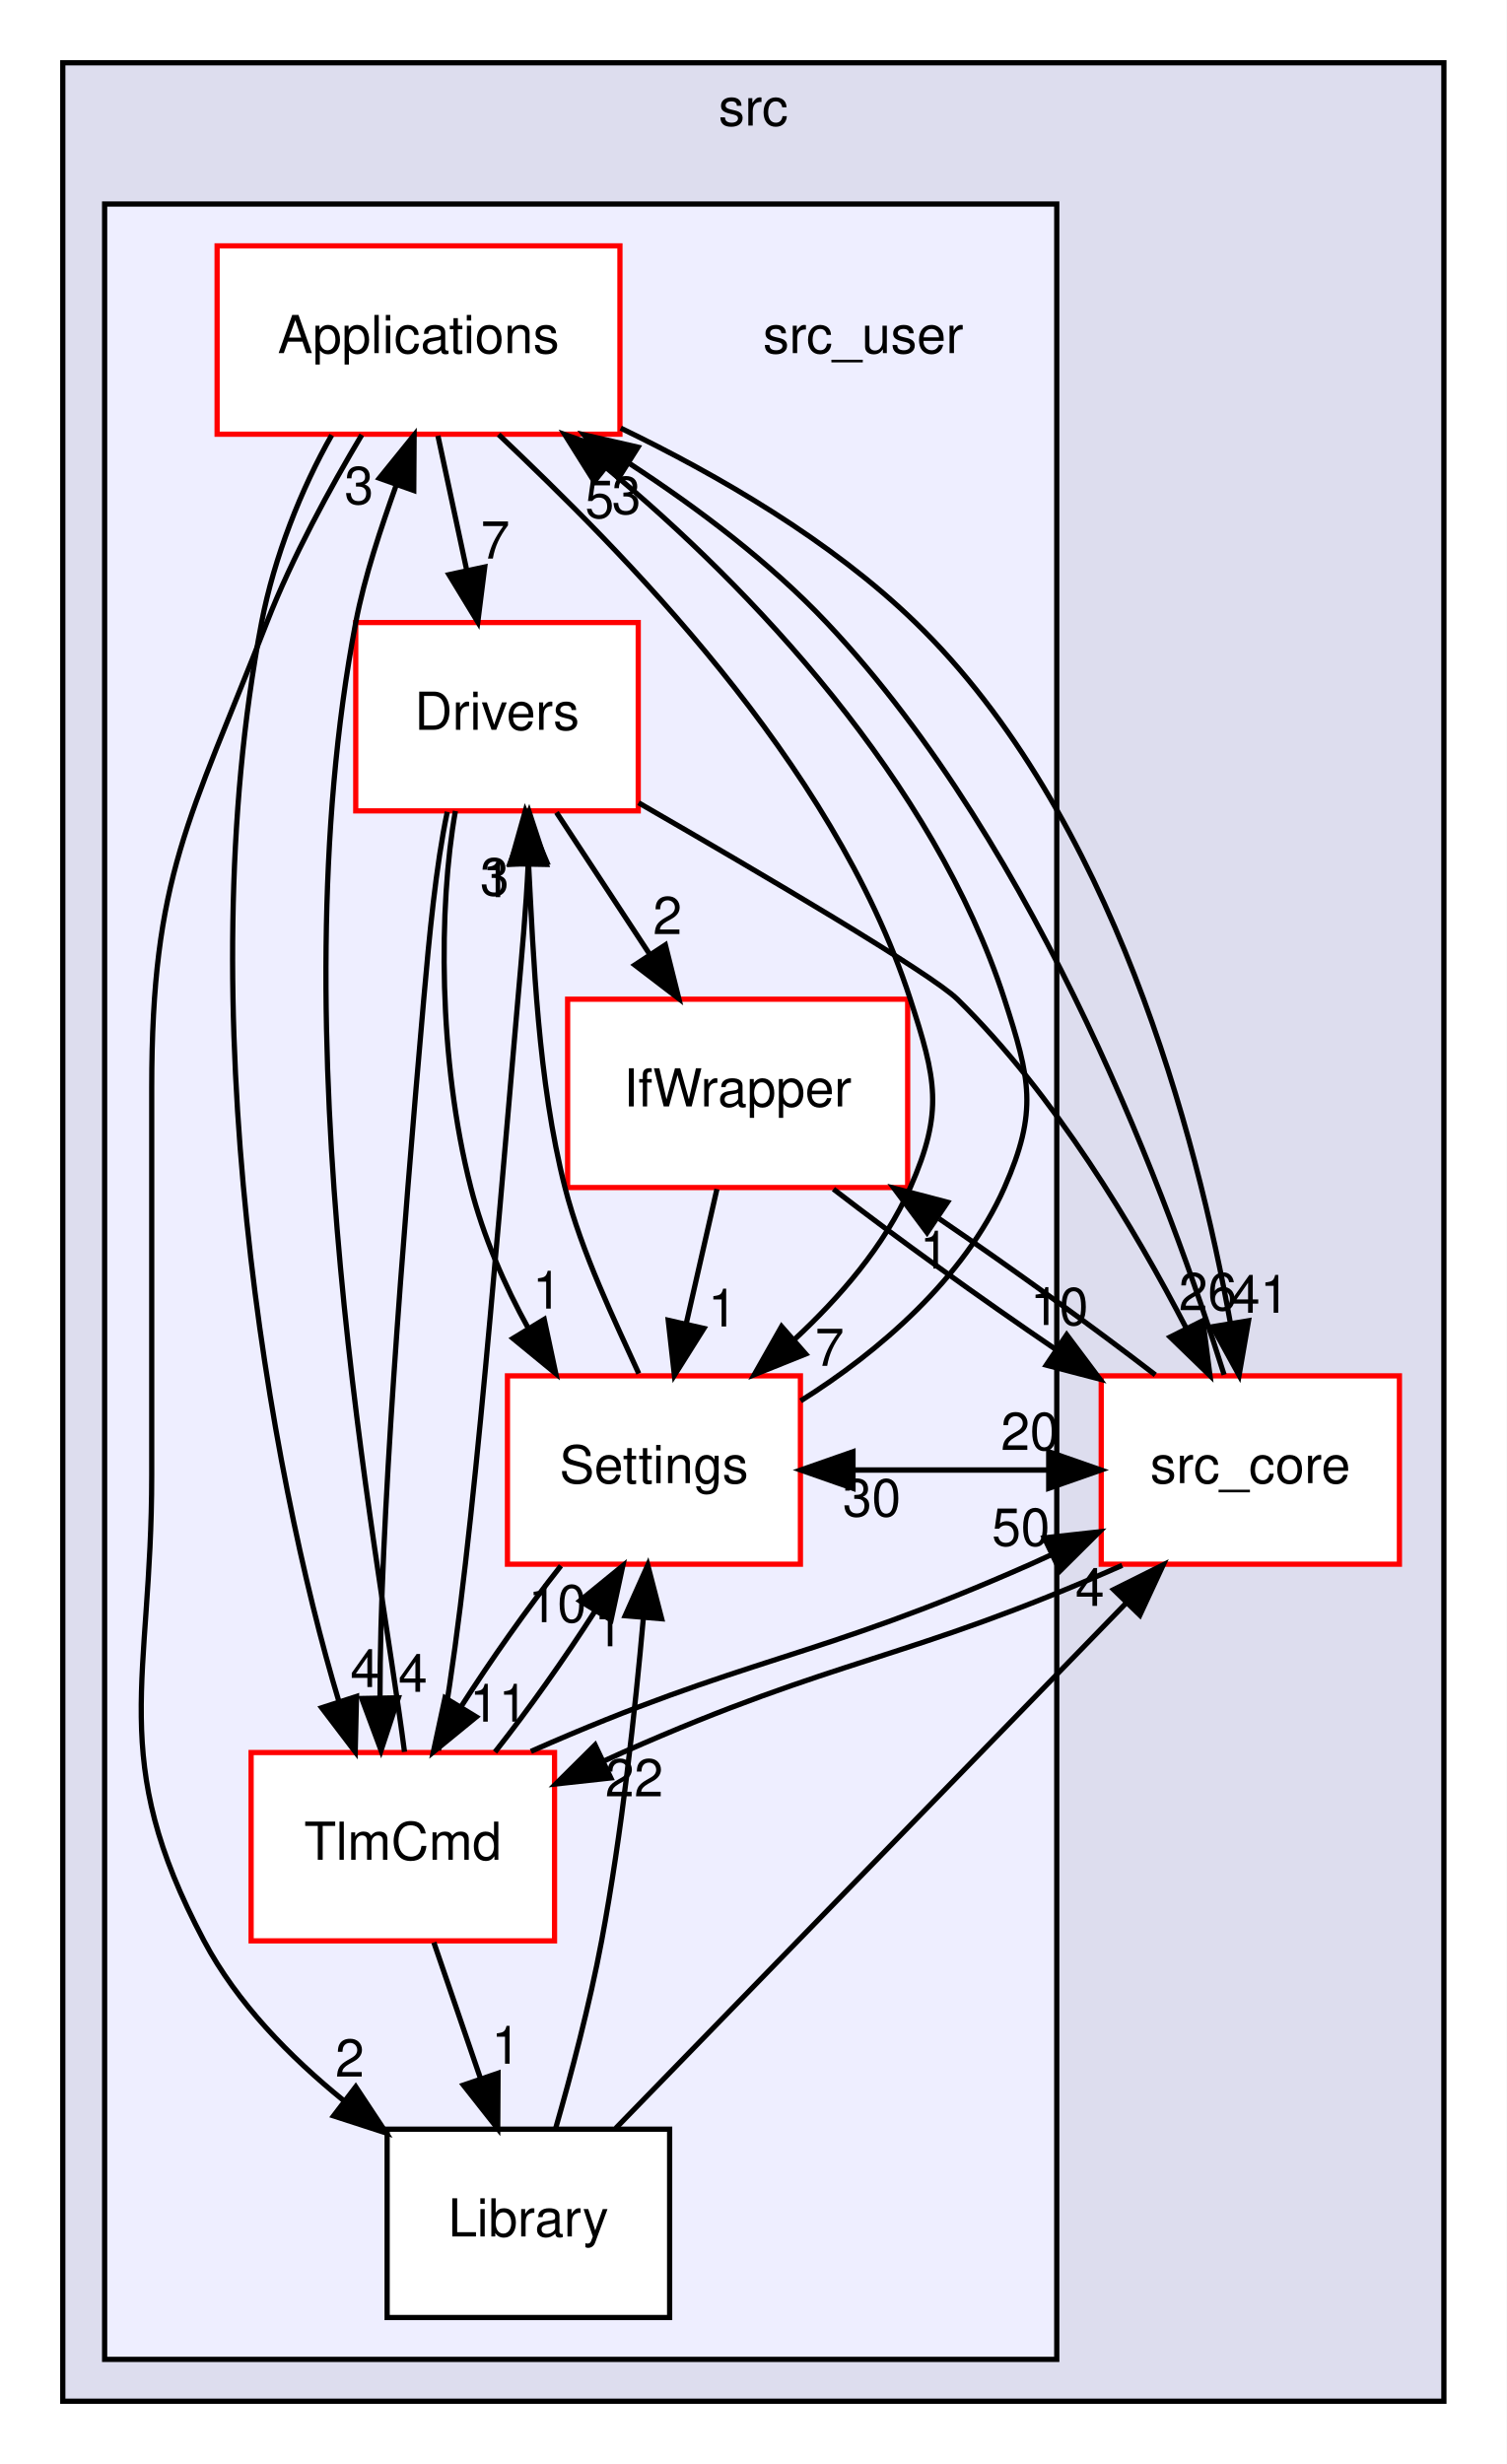
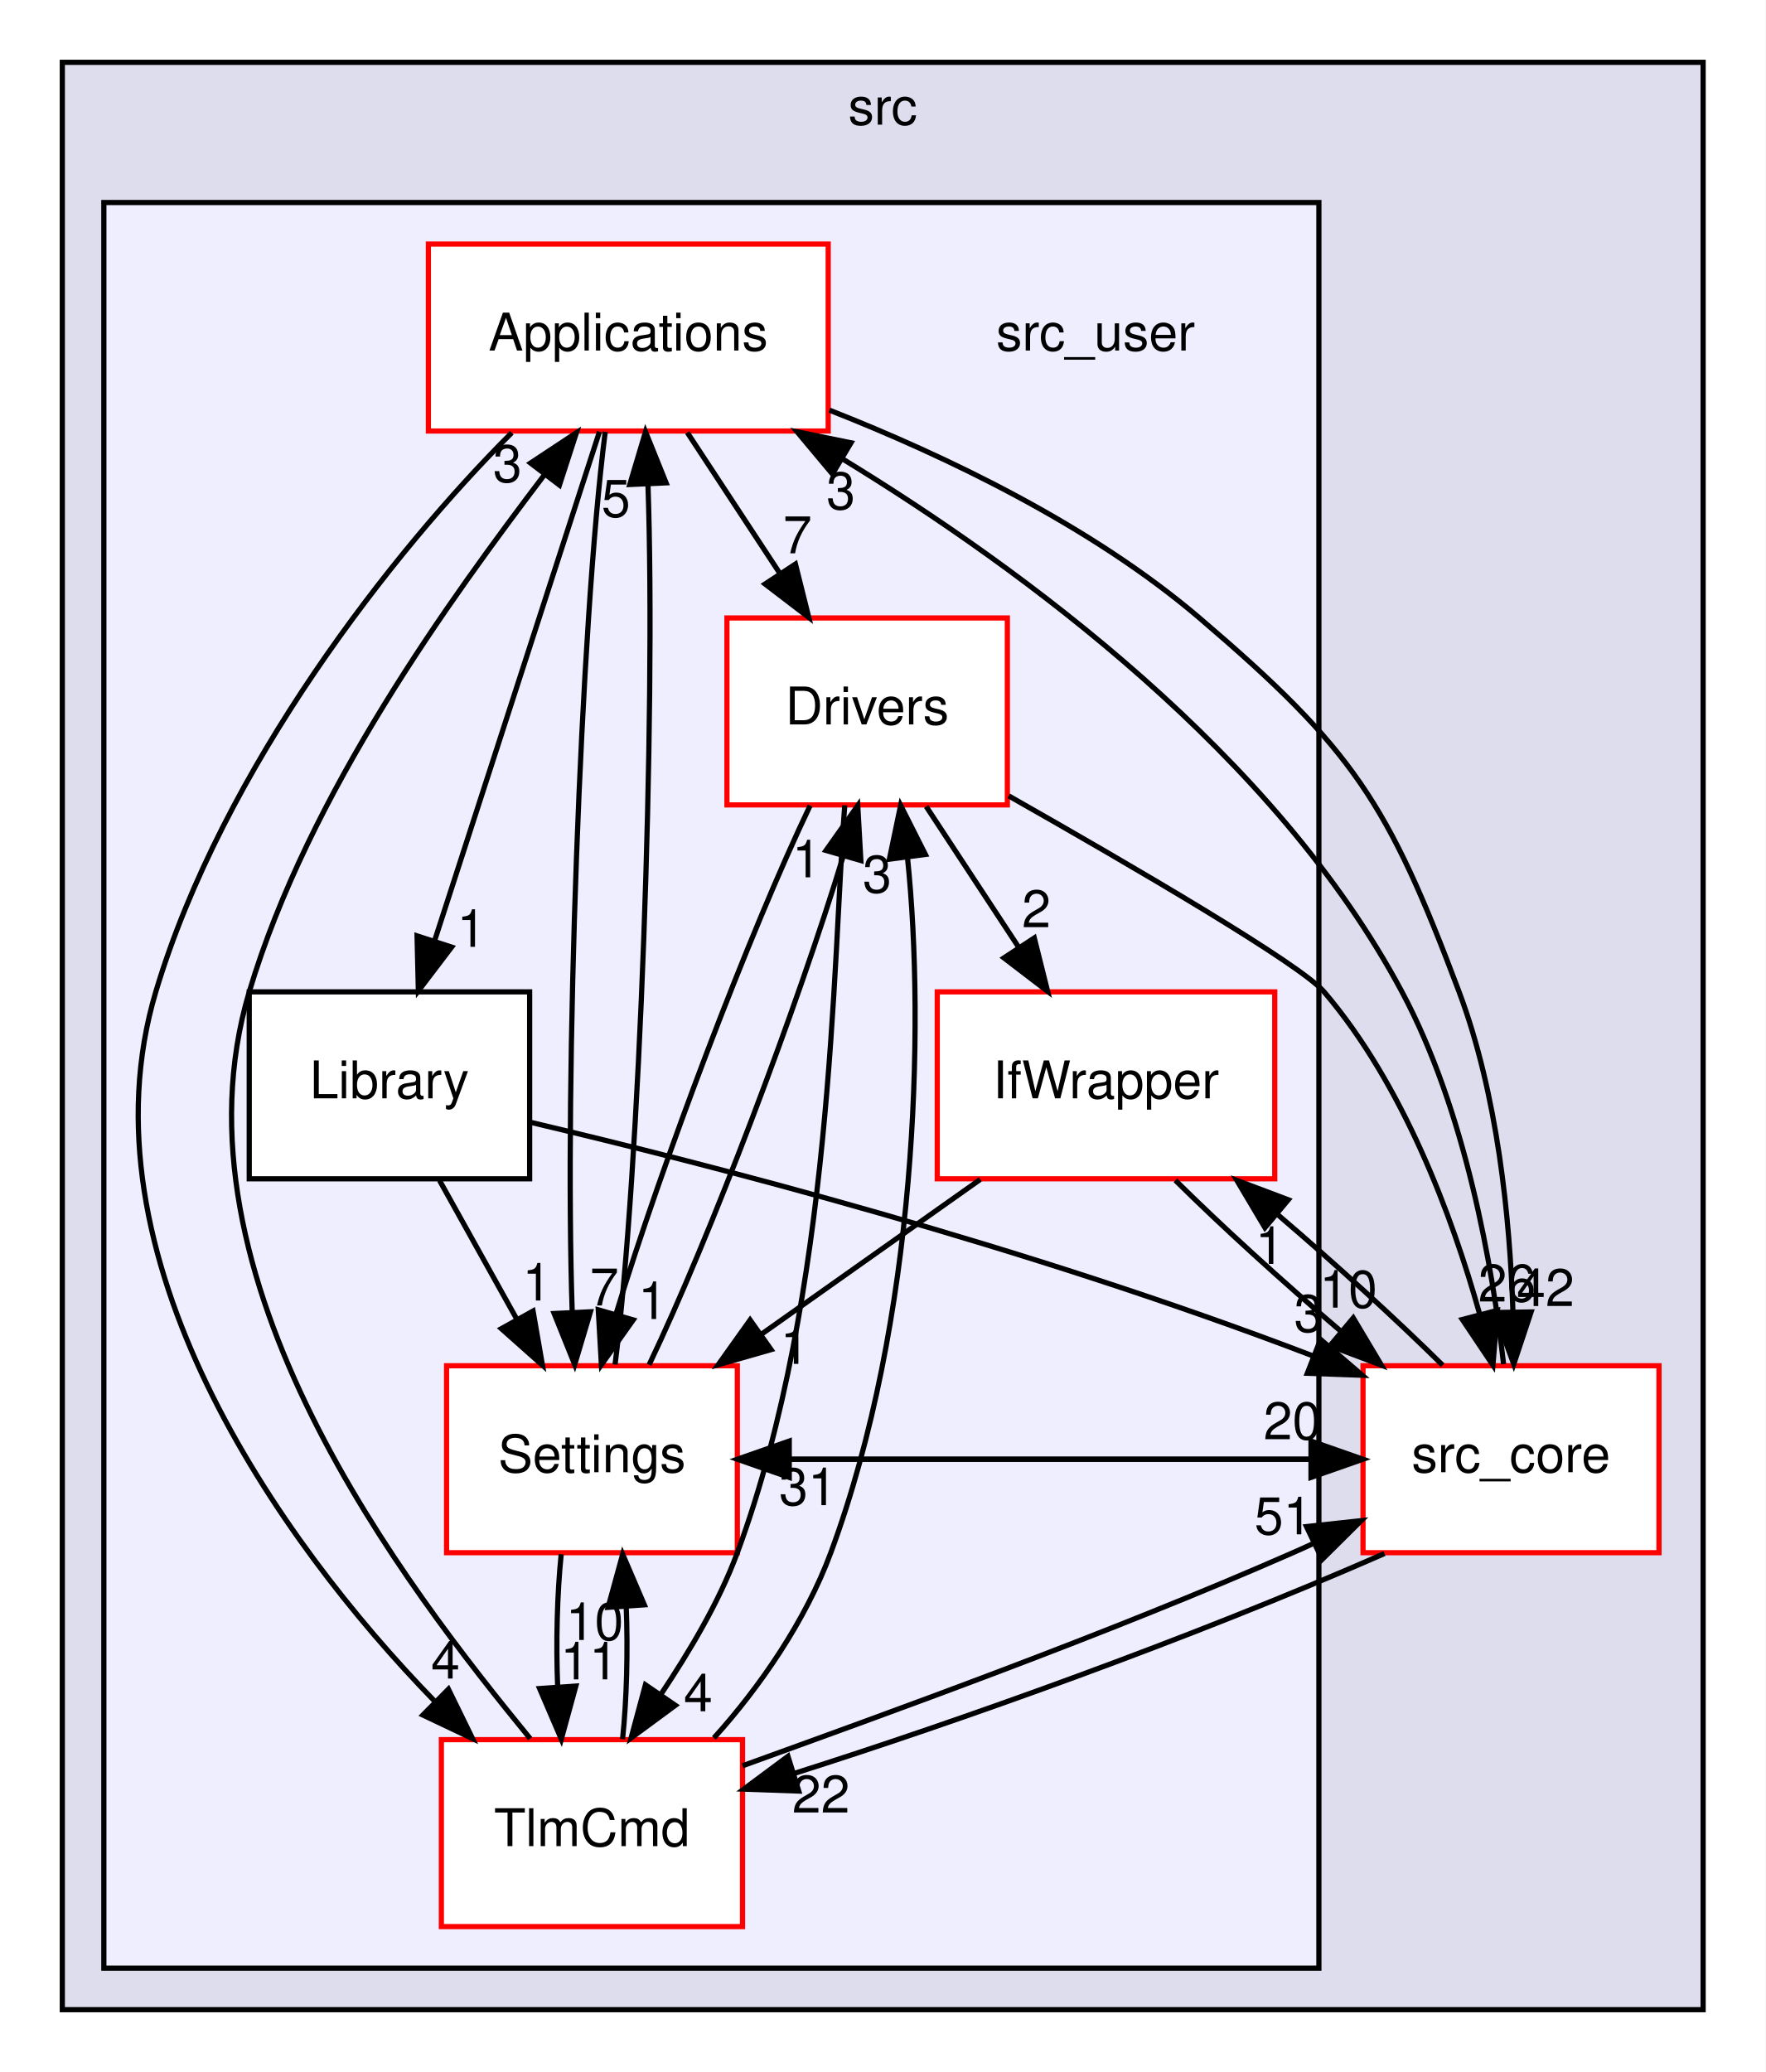
- <svg xmlns="http://www.w3.org/2000/svg" xmlns:xlink="http://www.w3.org/1999/xlink" width="288pt" height="471pt" viewBox="0.00 0.00 288.00 471.00">
-   <g id="graph0" class="graph" transform="scale(1 1) rotate(0) translate(4 467)">
-     <polygon fill="white" stroke="transparent" points="-4,4 -4,-467 284,-467 284,4 -4,4" />
+ <svg xmlns="http://www.w3.org/2000/svg" xmlns:xlink="http://www.w3.org/1999/xlink" width="340pt" height="399pt" viewBox="0.00 0.00 340.00 399.00">
+   <g id="graph0" class="graph" transform="scale(1 1) rotate(0) translate(4 395)">
+     <polygon fill="white" stroke="transparent" points="-4,4 -4,-395 336,-395 336,4 -4,4" />
    <g id="clust1" class="cluster">
      <g id="a_clust1">
        <a xlink:href="dir_68267d1309a1af8e8297ef4c3efbcdba.html" target="_top" xlink:title="src">
-           <polygon fill="#ddddee" stroke="black" points="8,-8 8,-455 272,-455 272,-8 8,-8" />
-           <text text-anchor="middle" x="140" y="-443" font-family="Helvetica,sans-Serif" font-size="10.00">src</text>
+           <polygon fill="#ddddee" stroke="black" points="8,-8 8,-383 324,-383 324,-8 8,-8" />
+           <text text-anchor="middle" x="166" y="-371" font-family="Helvetica,sans-Serif" font-size="10.00">src</text>
        </a>
      </g>
    </g>
    <g id="clust2" class="cluster">
      <g id="a_clust2">
        <a xlink:href="dir_eee969b9b1fd07f6dd15d1b94d8d842d.html" target="_top">
-           <polygon fill="#eeeeff" stroke="black" points="16,-16 16,-428 198,-428 198,-16 16,-16" />
+           <polygon fill="#eeeeff" stroke="black" points="16,-16 16,-356 250,-356 250,-16 16,-16" />
        </a>
      </g>
    </g>
    <g id="node1" class="node">
      <g id="a_node1">
        <a xlink:href="dir_be63cfd930404a85b97e9333ec04cd9e.html" target="_top" xlink:title="src_core">
-           <polygon fill="white" stroke="red" points="263.5,-204 206.5,-204 206.5,-168 263.5,-168 263.5,-204" />
-           <text text-anchor="middle" x="235" y="-183.5" font-family="Helvetica,sans-Serif" font-size="10.00">src_core</text>
+           <polygon fill="white" stroke="red" points="315.5,-132 258.5,-132 258.5,-96 315.5,-96 315.5,-132" />
+           <text text-anchor="middle" x="287" y="-111.5" font-family="Helvetica,sans-Serif" font-size="10.00">src_core</text>
        </a>
      </g>
    </g>
    <g id="node3" class="node">
      <g id="a_node3">
        <a xlink:href="dir_4ee6211a2ef4316cc067157a00fb7dc2.html" target="_top" xlink:title="Applications">
-           <polygon fill="white" stroke="red" points="114.5,-420 37.5,-420 37.5,-384 114.5,-384 114.5,-420" />
-           <text text-anchor="middle" x="76" y="-399.5" font-family="Helvetica,sans-Serif" font-size="10.00">Applications</text>
-         </a>
-       </g>
-     </g>
-     <g id="edge6" class="edge">
-       <path fill="none" stroke="black" d="M229.99,-204.21C220.04,-235.94 195.11,-304.41 154,-348 143.14,-359.52 129.36,-369.89 116.41,-378.35" />
-       <polygon fill="black" stroke="black" points="114.21,-375.59 107.62,-383.89 117.95,-381.52 114.21,-375.59" />
-       <g id="a_edge6-headlabel">
+           <polygon fill="white" stroke="red" points="155.5,-348 78.5,-348 78.5,-312 155.5,-312 155.5,-348" />
+           <text text-anchor="middle" x="117" y="-327.5" font-family="Helvetica,sans-Serif" font-size="10.00">Applications</text>
+         </a>
+       </g>
+     </g>
+     <g id="edge5" class="edge">
+       <path fill="none" stroke="black" d="M285.57,-132.32C283.44,-150.97 278.27,-181.03 266,-204 241.66,-249.58 193.17,-285.33 158.11,-306.72" />
+       <polygon fill="black" stroke="black" points="156.31,-303.72 149.51,-311.85 159.89,-309.73 156.31,-303.72" />
+       <g id="a_edge5-headlabel">
        <a xlink:href="dir_000001_000023.html" target="_top" xlink:title="3">
-           <text text-anchor="middle" x="115.74" y="-368.77" font-family="Helvetica,sans-Serif" font-size="10.00">3</text>
+           <text text-anchor="middle" x="157.94" y="-296.94" font-family="Helvetica,sans-Serif" font-size="10.00">3</text>
        </a>
      </g>
    </g>
    <g id="node5" class="node">
      <g id="a_node5">
        <a xlink:href="dir_82a6d08b74acde068a893bd36b924818.html" target="_top" xlink:title="IfWrapper">
-           <polygon fill="white" stroke="red" points="169.5,-276 104.5,-276 104.5,-240 169.5,-240 169.5,-276" />
-           <text text-anchor="middle" x="137" y="-255.5" font-family="Helvetica,sans-Serif" font-size="10.00">IfWrapper</text>
-         </a>
-       </g>
-     </g>
-     <g id="edge9" class="edge">
-       <path fill="none" stroke="black" d="M216.84,-204.19C205.18,-213.18 189.76,-224.32 175.53,-234.04" />
-       <polygon fill="black" stroke="black" points="173.21,-231.38 166.87,-239.88 177.12,-237.19 173.21,-231.38" />
-       <g id="a_edge9-headlabel">
+           <polygon fill="white" stroke="red" points="241.5,-204 176.5,-204 176.5,-168 241.5,-168 241.5,-204" />
+           <text text-anchor="middle" x="209" y="-183.5" font-family="Helvetica,sans-Serif" font-size="10.00">IfWrapper</text>
+         </a>
+       </g>
+     </g>
+     <g id="edge8" class="edge">
+       <path fill="none" stroke="black" d="M273.84,-132.1C265.05,-140.8 253.29,-151.52 242.15,-161.03" />
+       <polygon fill="black" stroke="black" points="239.61,-158.59 234.2,-167.7 244.11,-163.96 239.61,-158.59" />
+       <g id="a_edge8-headlabel">
        <a xlink:href="dir_000001_000030.html" target="_top" xlink:title="1">
-           <text text-anchor="middle" x="174.6" y="-224.52" font-family="Helvetica,sans-Serif" font-size="10.00">1</text>
+           <text text-anchor="middle" x="240.54" y="-151.61" font-family="Helvetica,sans-Serif" font-size="10.00">1</text>
        </a>
      </g>
    </g>
    <g id="node7" class="node">
      <g id="a_node7">
        <a xlink:href="dir_a6c80cab417eca370553d013a38aa3d8.html" target="_top" xlink:title="Settings">
-           <polygon fill="white" stroke="red" points="149,-204 93,-204 93,-168 149,-168 149,-204" />
-           <text text-anchor="middle" x="121" y="-183.5" font-family="Helvetica,sans-Serif" font-size="10.00">Settings</text>
-         </a>
-       </g>
-     </g>
-     <g id="edge8" class="edge">
-       <path fill="none" stroke="black" d="M206.46,-186C190.77,-186 175.07,-186 159.37,-186" />
-       <polygon fill="black" stroke="black" points="159.05,-182.5 149.05,-186 159.05,-189.5 159.05,-182.5" />
-       <g id="a_edge8-headlabel">
-         <a xlink:href="dir_000001_000033.html" target="_top" xlink:title="30">
-           <text text-anchor="middle" x="162.65" y="-177.16" font-family="Helvetica,sans-Serif" font-size="10.00">30</text>
+           <polygon fill="white" stroke="red" points="138,-132 82,-132 82,-96 138,-96 138,-132" />
+           <text text-anchor="middle" x="110" y="-111.5" font-family="Helvetica,sans-Serif" font-size="10.00">Settings</text>
+         </a>
+       </g>
+     </g>
+     <g id="edge7" class="edge">
+       <path fill="none" stroke="black" d="M258.48,-114C221.77,-114 185.06,-114 148.36,-114" />
+       <polygon fill="black" stroke="black" points="148,-110.5 138,-114 148,-117.5 148,-110.5" />
+       <g id="a_edge7-headlabel">
+         <a xlink:href="dir_000001_000033.html" target="_top" xlink:title="31">
+           <text text-anchor="middle" x="151.6" y="-105.16" font-family="Helvetica,sans-Serif" font-size="10.00">31</text>
        </a>
      </g>
    </g>
    <g id="node8" class="node">
      <g id="a_node8">
        <a xlink:href="dir_8db6de9170c801ae5a17095202f7349c.html" target="_top" xlink:title="TlmCmd">
-           <polygon fill="white" stroke="red" points="102,-132 44,-132 44,-96 102,-96 102,-132" />
-           <text text-anchor="middle" x="73" y="-111.5" font-family="Helvetica,sans-Serif" font-size="10.00">TlmCmd</text>
-         </a>
-       </g>
-     </g>
-     <g id="edge7" class="edge">
-       <path fill="none" stroke="black" d="M210.51,-167.78C169.24,-149.54 156.5,-150.39 115,-132 113.84,-131.49 112.66,-130.95 111.48,-130.4" />
-       <polygon fill="black" stroke="black" points="112.76,-127.14 102.23,-125.99 109.75,-133.45 112.76,-127.14" />
-       <g id="a_edge7-headlabel">
+           <polygon fill="white" stroke="red" points="139,-60 81,-60 81,-24 139,-24 139,-60" />
+           <text text-anchor="middle" x="110" y="-39.5" font-family="Helvetica,sans-Serif" font-size="10.00">TlmCmd</text>
+         </a>
+       </g>
+     </g>
+     <g id="edge6" class="edge">
+       <path fill="none" stroke="black" d="M262.63,-95.84C224.92,-79.29 180.31,-63.44 148.94,-53.49" />
+       <polygon fill="black" stroke="black" points="149.83,-50.1 139.24,-50.47 147.75,-56.79 149.83,-50.1" />
+       <g id="a_edge6-headlabel">
        <a xlink:href="dir_000001_000044.html" target="_top" xlink:title="22">
-           <text text-anchor="middle" x="117.23" y="-123.62" font-family="Helvetica,sans-Serif" font-size="10.00">22</text>
+           <text text-anchor="middle" x="154.11" y="-45.96" font-family="Helvetica,sans-Serif" font-size="10.00">22</text>
        </a>
      </g>
    </g>
    <g id="node2" class="node">
-       <text text-anchor="middle" x="161" y="-399.5" font-family="Helvetica,sans-Serif" font-size="10.00">src_user</text>
-     </g>
-     <g id="edge11" class="edge">
-       <path fill="none" stroke="black" d="M114.65,-385.16C133.21,-376.21 154.88,-363.66 171,-348 208.75,-311.35 224.79,-249.63 231.17,-214.2" />
-       <polygon fill="black" stroke="black" points="234.66,-214.54 232.85,-204.11 227.75,-213.39 234.66,-214.54" />
-       <g id="a_edge11-headlabel">
-         <a xlink:href="dir_000023_000001.html" target="_top" xlink:title="41">
-           <text text-anchor="middle" x="236.87" y="-216.06" font-family="Helvetica,sans-Serif" font-size="10.00">41</text>
+       <text text-anchor="middle" x="207" y="-327.5" font-family="Helvetica,sans-Serif" font-size="10.00">src_user</text>
+     </g>
+     <g id="edge10" class="edge">
+       <path fill="none" stroke="black" d="M155.74,-316.02C178.21,-307.17 206.12,-293.82 227,-276 256.64,-250.71 263.3,-240.47 277,-204 284.42,-184.26 286.78,-160.46 287.37,-142.44" />
+       <polygon fill="black" stroke="black" points="290.87,-142.36 287.53,-132.31 283.87,-142.25 290.87,-142.36" />
+       <g id="a_edge10-headlabel">
+         <a xlink:href="dir_000023_000001.html" target="_top" xlink:title="42">
+           <text text-anchor="middle" x="293.65" y="-143.5" font-family="Helvetica,sans-Serif" font-size="10.00">42</text>
        </a>
      </g>
    </g>
    <g id="node4" class="node">
      <g id="a_node4">
        <a xlink:href="dir_857ab89b484a44f88fda86cc6c60dfeb.html" target="_top" xlink:title="Drivers">
-           <polygon fill="white" stroke="red" points="118,-348 64,-348 64,-312 118,-312 118,-348" />
-           <text text-anchor="middle" x="91" y="-327.5" font-family="Helvetica,sans-Serif" font-size="10.00">Drivers</text>
-         </a>
-       </g>
-     </g>
-     <g id="edge12" class="edge">
-       <path fill="none" stroke="black" d="M79.71,-383.7C81.36,-375.98 83.35,-366.71 85.19,-358.11" />
-       <polygon fill="black" stroke="black" points="88.66,-358.62 87.33,-348.1 81.82,-357.15 88.66,-358.62" />
-       <g id="a_edge12-headlabel">
+           <polygon fill="white" stroke="red" points="190,-276 136,-276 136,-240 190,-240 190,-276" />
+           <text text-anchor="middle" x="163" y="-255.5" font-family="Helvetica,sans-Serif" font-size="10.00">Drivers</text>
+         </a>
+       </g>
+     </g>
+     <g id="edge11" class="edge">
+       <path fill="none" stroke="black" d="M128.37,-311.7C133.72,-303.56 140.2,-293.69 146.11,-284.7" />
+       <polygon fill="black" stroke="black" points="149.19,-286.38 151.76,-276.1 143.34,-282.54 149.19,-286.38" />
+       <g id="a_edge11-headlabel">
        <a xlink:href="dir_000023_000026.html" target="_top" xlink:title="7">
-           <text text-anchor="middle" x="90.68" y="-360.23" font-family="Helvetica,sans-Serif" font-size="10.00">7</text>
+           <text text-anchor="middle" x="149.59" y="-288.45" font-family="Helvetica,sans-Serif" font-size="10.00">7</text>
        </a>
      </g>
    </g>
    <g id="node6" class="node">
      <g id="a_node6">
        <a xlink:href="dir_c9ae416fc705fb809a1f033648649fff.html" target="_top" xlink:title="Library">
-           <polygon fill="white" stroke="black" points="124,-60 70,-60 70,-24 124,-24 124,-60" />
-           <text text-anchor="middle" x="97" y="-39.5" font-family="Helvetica,sans-Serif" font-size="10.00">Library</text>
+           <polygon fill="white" stroke="black" points="98,-204 44,-204 44,-168 98,-168 98,-204" />
+           <text text-anchor="middle" x="71" y="-183.5" font-family="Helvetica,sans-Serif" font-size="10.00">Library</text>
+         </a>
+       </g>
+     </g>
+     <g id="edge13" class="edge">
+       <path fill="none" stroke="black" d="M111.45,-311.87C103.58,-287.56 89.08,-242.82 79.75,-214.01" />
+       <polygon fill="black" stroke="black" points="82.98,-212.62 76.57,-204.19 76.32,-214.78 82.98,-212.62" />
+       <g id="a_edge13-headlabel">
+         <a xlink:href="dir_000023_000012.html" target="_top" xlink:title="1">
+           <text text-anchor="middle" x="86.79" y="-212.67" font-family="Helvetica,sans-Serif" font-size="10.00">1</text>
+         </a>
+       </g>
+     </g>
+     <g id="edge9" class="edge">
+       <path fill="none" stroke="black" d="M112.56,-311.85C107.81,-274.83 104.68,-187.18 106.2,-142.39" />
+       <polygon fill="black" stroke="black" points="109.71,-142.39 106.68,-132.23 102.72,-142.06 109.71,-142.39" />
+       <g id="a_edge9-headlabel">
+         <a xlink:href="dir_000023_000033.html" target="_top" xlink:title="7">
+           <text text-anchor="middle" x="112.38" y="-143.61" font-family="Helvetica,sans-Serif" font-size="10.00">7</text>
+         </a>
+       </g>
+     </g>
+     <g id="edge12" class="edge">
+       <path fill="none" stroke="black" d="M94.56,-311.67C71.78,-288.98 38.85,-247.02 26,-204 10.87,-153.34 49.65,-98.31 79.62,-67.5" />
+       <polygon fill="black" stroke="black" points="82.36,-69.72 87.01,-60.2 77.44,-64.74 82.36,-69.72" />
+       <g id="a_edge12-headlabel">
+         <a xlink:href="dir_000023_000044.html" target="_top" xlink:title="4">
+           <text text-anchor="middle" x="81.79" y="-71.77" font-family="Helvetica,sans-Serif" font-size="10.00">4</text>
+         </a>
+       </g>
+     </g>
+     <g id="edge24" class="edge">
+       <path fill="none" stroke="black" d="M190.26,-241.74C214.39,-228.05 246.46,-209.32 251,-204 266.25,-186.14 275.62,-160.97 280.96,-141.96" />
+       <polygon fill="black" stroke="black" points="284.39,-142.67 283.52,-132.11 277.62,-140.91 284.39,-142.67" />
+       <g id="a_edge24-headlabel">
+         <a xlink:href="dir_000026_000001.html" target="_top" xlink:title="26">
+           <text text-anchor="middle" x="286.23" y="-144.37" font-family="Helvetica,sans-Serif" font-size="10.00">26</text>
+         </a>
+       </g>
+     </g>
+     <g id="edge22" class="edge">
+       <path fill="none" stroke="black" d="M174.37,-239.7C179.72,-231.56 186.2,-221.69 192.11,-212.7" />
+       <polygon fill="black" stroke="black" points="195.19,-214.38 197.76,-204.1 189.34,-210.54 195.19,-214.38" />
+       <g id="a_edge22-headlabel">
+         <a xlink:href="dir_000026_000030.html" target="_top" xlink:title="2">
+           <text text-anchor="middle" x="195.59" y="-216.45" font-family="Helvetica,sans-Serif" font-size="10.00">2</text>
+         </a>
+       </g>
+     </g>
+     <g id="edge25" class="edge">
+       <path fill="none" stroke="black" d="M152.02,-239.87C140.38,-215.56 123.4,-170.82 114.65,-142.01" />
+       <polygon fill="black" stroke="black" points="117.95,-140.83 111.82,-132.19 111.22,-142.77 117.95,-140.83" />
+       <g id="a_edge25-headlabel">
+         <a xlink:href="dir_000026_000033.html" target="_top" xlink:title="1">
+           <text text-anchor="middle" x="121.67" y="-141" font-family="Helvetica,sans-Serif" font-size="10.00">1</text>
+         </a>
+       </g>
+     </g>
+     <g id="edge23" class="edge">
+       <path fill="none" stroke="black" d="M158.69,-239.92C156.36,-209.82 156.42,-145.79 138,-96 134.46,-86.42 128.75,-76.94 123.28,-68.72" />
+       <polygon fill="black" stroke="black" points="126.07,-66.61 117.54,-60.33 120.3,-70.56 126.07,-66.61" />
+       <g id="a_edge23-headlabel">
+         <a xlink:href="dir_000026_000044.html" target="_top" xlink:title="4">
+           <text text-anchor="middle" x="130.45" y="-65.47" font-family="Helvetica,sans-Serif" font-size="10.00">4</text>
+         </a>
+       </g>
+     </g>
+     <g id="edge18" class="edge">
+       <path fill="none" stroke="black" d="M222.37,-167.7C231.19,-158.97 242.97,-148.24 254.11,-138.75" />
+       <polygon fill="black" stroke="black" points="256.62,-141.21 262.05,-132.1 252.13,-135.84 256.62,-141.21" />
+       <g id="a_edge18-headlabel">
+         <a xlink:href="dir_000030_000001.html" target="_top" xlink:title="10">
+           <text text-anchor="middle" x="255.69" y="-143.19" font-family="Helvetica,sans-Serif" font-size="10.00">10</text>
+         </a>
+       </g>
+     </g>
+     <g id="edge19" class="edge">
+       <path fill="none" stroke="black" d="M184.78,-167.88C172.08,-158.89 156.34,-147.76 142.58,-138.03" />
+       <polygon fill="black" stroke="black" points="144.5,-135.11 134.31,-132.19 140.46,-140.82 144.5,-135.11" />
+       <g id="a_edge19-headlabel">
+         <a xlink:href="dir_000030_000033.html" target="_top" xlink:title="1">
+           <text text-anchor="middle" x="149.07" y="-132.36" font-family="Helvetica,sans-Serif" font-size="10.00">1</text>
+         </a>
+       </g>
+     </g>
+     <g id="edge21" class="edge">
+       <path fill="none" stroke="black" d="M98.22,-178.87C132.47,-170.78 193.11,-155.23 248.76,-133.93" />
+       <polygon fill="black" stroke="black" points="250.32,-137.07 258.36,-130.17 247.77,-130.55 250.32,-137.07" />
+       <g id="a_edge21-headlabel">
+         <a xlink:href="dir_000012_000001.html" target="_top" xlink:title="3">
+           <text text-anchor="middle" x="248" y="-138.53" font-family="Helvetica,sans-Serif" font-size="10.00">3</text>
+         </a>
+       </g>
+     </g>
+     <g id="edge20" class="edge">
+       <path fill="none" stroke="black" d="M80.64,-167.7C85.13,-159.64 90.56,-149.89 95.52,-140.98" />
+       <polygon fill="black" stroke="black" points="98.66,-142.54 100.47,-132.1 92.55,-139.14 98.66,-142.54" />
+       <g id="a_edge20-headlabel">
+         <a xlink:href="dir_000012_000033.html" target="_top" xlink:title="1">
+           <text text-anchor="middle" x="99.39" y="-144.57" font-family="Helvetica,sans-Serif" font-size="10.00">1</text>
+         </a>
+       </g>
+     </g>
+     <g id="edge16" class="edge">
+       <path fill="none" stroke="black" d="M138,-114C174.71,-114 211.42,-114 248.13,-114" />
+       <polygon fill="black" stroke="black" points="248.48,-117.5 258.48,-114 248.48,-110.5 248.48,-117.5" />
+       <g id="a_edge16-headlabel">
+         <a xlink:href="dir_000033_000001.html" target="_top" xlink:title="20">
+           <text text-anchor="middle" x="244.89" y="-117.84" font-family="Helvetica,sans-Serif" font-size="10.00">20</text>
        </a>
      </g>
    </g>
    <g id="edge14" class="edge">
-       <path fill="none" stroke="black" d="M65.16,-383.88C59.12,-373.76 51.87,-360.51 47,-348 32.21,-310.03 25,-299.75 25,-259 25,-259 25,-259 25,-185 25,-145.2 16.35,-131.16 35,-96 41.28,-84.15 51.4,-73.82 61.66,-65.5" />
-       <polygon fill="black" stroke="black" points="64,-68.11 69.84,-59.27 59.76,-62.54 64,-68.11" />
+       <path fill="none" stroke="black" d="M114.45,-132.23C119.19,-169.32 122.33,-256.98 120.79,-301.71" />
+       <polygon fill="black" stroke="black" points="117.29,-301.7 120.32,-311.85 124.28,-302.02 117.29,-301.7" />
      <g id="a_edge14-headlabel">
-         <a xlink:href="dir_000023_000012.html" target="_top" xlink:title="2">
-           <text text-anchor="middle" x="62.86" y="-70.05" font-family="Helvetica,sans-Serif" font-size="10.00">2</text>
-         </a>
-       </g>
-     </g>
-     <g id="edge10" class="edge">
-       <path fill="none" stroke="black" d="M91.31,-383.94C114.22,-362.16 155.21,-321.75 170,-276 174.92,-260.78 176.45,-254.64 170,-240 165.06,-228.8 156.46,-218.94 147.76,-210.86" />
-       <polygon fill="black" stroke="black" points="150.01,-208.18 140.18,-204.23 145.4,-213.44 150.01,-208.18" />
-       <g id="a_edge10-headlabel">
-         <a xlink:href="dir_000023_000033.html" target="_top" xlink:title="7">
-           <text text-anchor="middle" x="154.58" y="-205.91" font-family="Helvetica,sans-Serif" font-size="10.00">7</text>
-         </a>
-       </g>
-     </g>
-     <g id="edge13" class="edge">
-       <path fill="none" stroke="black" d="M59.41,-383.83C53.63,-373.69 48.38,-360.44 46,-348 31.91,-274.21 47.62,-185.27 60.8,-141.7" />
-       <polygon fill="black" stroke="black" points="64.15,-142.72 63.9,-132.13 57.49,-140.56 64.15,-142.72" />
-       <g id="a_edge13-headlabel">
-         <a xlink:href="dir_000023_000044.html" target="_top" xlink:title="4">
-           <text text-anchor="middle" x="65.74" y="-144.52" font-family="Helvetica,sans-Serif" font-size="10.00">4</text>
-         </a>
-       </g>
-     </g>
-     <g id="edge25" class="edge">
-       <path fill="none" stroke="black" d="M118.06,-313.55C142.04,-299.72 174,-280.9 179,-276 197.62,-257.74 212.9,-232.14 222.77,-213.08" />
-       <polygon fill="black" stroke="black" points="225.94,-214.56 227.29,-204.05 219.68,-211.42 225.94,-214.56" />
-       <g id="a_edge25-headlabel">
-         <a xlink:href="dir_000026_000001.html" target="_top" xlink:title="26">
-           <text text-anchor="middle" x="226.87" y="-216.55" font-family="Helvetica,sans-Serif" font-size="10.00">26</text>
-         </a>
-       </g>
-     </g>
-     <g id="edge23" class="edge">
-       <path fill="none" stroke="black" d="M102.37,-311.7C107.72,-303.56 114.2,-293.69 120.11,-284.7" />
-       <polygon fill="black" stroke="black" points="123.19,-286.38 125.76,-276.1 117.34,-282.54 123.19,-286.38" />
-       <g id="a_edge23-headlabel">
-         <a xlink:href="dir_000026_000030.html" target="_top" xlink:title="2">
-           <text text-anchor="middle" x="123.59" y="-288.45" font-family="Helvetica,sans-Serif" font-size="10.00">2</text>
-         </a>
-       </g>
-     </g>
-     <g id="edge26" class="edge">
-       <path fill="none" stroke="black" d="M83.05,-311.97C79.84,-293.83 79.75,-264.42 86,-240 88.35,-230.81 92.4,-221.34 97.04,-212.99" />
-       <polygon fill="black" stroke="black" points="100.03,-214.8 102.24,-204.44 94.05,-211.16 100.03,-214.8" />
-       <g id="a_edge26-headlabel">
-         <a xlink:href="dir_000026_000033.html" target="_top" xlink:title="1">
-           <text text-anchor="middle" x="100.59" y="-216.85" font-family="Helvetica,sans-Serif" font-size="10.00">1</text>
-         </a>
-       </g>
-     </g>
-     <g id="edge24" class="edge">
-       <path fill="none" stroke="black" d="M81.5,-311.82C79.32,-301.45 78.05,-287.97 77,-276 72.91,-229.27 68.61,-174.87 68.64,-142.77" />
-       <polygon fill="black" stroke="black" points="72.15,-142.46 68.84,-132.4 65.15,-142.33 72.15,-142.46" />
-       <g id="a_edge24-headlabel">
-         <a xlink:href="dir_000026_000044.html" target="_top" xlink:title="4">
-           <text text-anchor="middle" x="74.92" y="-143.61" font-family="Helvetica,sans-Serif" font-size="10.00">4</text>
-         </a>
-       </g>
-     </g>
-     <g id="edge19" class="edge">
-       <path fill="none" stroke="black" d="M155.31,-239.7C167.34,-230.42 183.33,-218.9 197.89,-209" />
-       <polygon fill="black" stroke="black" points="199.9,-211.86 206.25,-203.38 195.99,-206.05 199.9,-211.86" />
-       <g id="a_edge19-headlabel">
-         <a xlink:href="dir_000030_000001.html" target="_top" xlink:title="10">
-           <text text-anchor="middle" x="198.49" y="-213.72" font-family="Helvetica,sans-Serif" font-size="10.00">10</text>
-         </a>
-       </g>
-     </g>
-     <g id="edge20" class="edge">
-       <path fill="none" stroke="black" d="M133.04,-239.7C131.28,-231.98 129.16,-222.71 127.2,-214.11" />
-       <polygon fill="black" stroke="black" points="130.55,-213.07 124.91,-204.1 123.73,-214.63 130.55,-213.07" />
-       <g id="a_edge20-headlabel">
-         <a xlink:href="dir_000030_000033.html" target="_top" xlink:title="1">
-           <text text-anchor="middle" x="134.12" y="-213.44" font-family="Helvetica,sans-Serif" font-size="10.00">1</text>
-         </a>
-       </g>
-     </g>
-     <g id="edge22" class="edge">
-       <path fill="none" stroke="black" d="M113.71,-60.19C138.09,-85.28 183.54,-132.05 211.35,-160.66" />
-       <polygon fill="black" stroke="black" points="208.87,-163.14 218.35,-167.87 213.89,-158.26 208.87,-163.14" />
-       <g id="a_edge22-headlabel">
-         <a xlink:href="dir_000012_000001.html" target="_top" xlink:title="4">
-           <text text-anchor="middle" x="204.33" y="-160.04" font-family="Helvetica,sans-Serif" font-size="10.00">4</text>
-         </a>
-       </g>
-     </g>
-     <g id="edge21" class="edge">
-       <path fill="none" stroke="black" d="M102.18,-60.04C105.15,-70.36 108.72,-83.84 111,-96 114.84,-116.5 117.4,-139.96 118.97,-157.64" />
-       <polygon fill="black" stroke="black" points="115.5,-158.15 119.82,-167.83 122.48,-157.57 115.5,-158.15" />
-       <g id="a_edge21-headlabel">
-         <a xlink:href="dir_000012_000033.html" target="_top" xlink:title="1">
-           <text text-anchor="middle" x="112.37" y="-152.31" font-family="Helvetica,sans-Serif" font-size="10.00">1</text>
+         <a xlink:href="dir_000033_000023.html" target="_top" xlink:title="5">
+           <text text-anchor="middle" x="114.62" y="-295.47" font-family="Helvetica,sans-Serif" font-size="10.00">5</text>
        </a>
      </g>
    </g>
    <g id="edge17" class="edge">
-       <path fill="none" stroke="black" d="M149.05,-186C164.75,-186 180.45,-186 196.15,-186" />
-       <polygon fill="black" stroke="black" points="196.46,-189.5 206.46,-186 196.46,-182.5 196.46,-189.5" />
+       <path fill="none" stroke="black" d="M121.01,-132.19C132.66,-156.53 149.64,-201.28 158.37,-230.06" />
+       <polygon fill="black" stroke="black" points="155.07,-231.23 161.19,-239.87 161.79,-229.29 155.07,-231.23" />
      <g id="a_edge17-headlabel">
-         <a xlink:href="dir_000033_000001.html" target="_top" xlink:title="20">
-           <text text-anchor="middle" x="192.87" y="-189.84" font-family="Helvetica,sans-Serif" font-size="10.00">20</text>
+         <a xlink:href="dir_000033_000026.html" target="_top" xlink:title="1">
+           <text text-anchor="middle" x="151.34" y="-226.06" font-family="Helvetica,sans-Serif" font-size="10.00">1</text>
        </a>
      </g>
    </g>
    <g id="edge15" class="edge">
-       <path fill="none" stroke="black" d="M149.04,-199.22C163.91,-208.52 180.35,-222.65 188,-240 194.45,-254.64 192.92,-260.78 188,-276 174.54,-317.64 139.37,-354.85 111.85,-377.63" />
-       <polygon fill="black" stroke="black" points="109.58,-374.96 103.95,-383.94 113.95,-380.43 109.58,-374.96" />
+       <path fill="none" stroke="black" d="M104.08,-95.7C103.29,-87.98 103.06,-78.71 103.4,-70.11" />
+       <polygon fill="black" stroke="black" points="106.9,-70.32 104.1,-60.1 99.92,-69.84 106.9,-70.32" />
      <g id="a_edge15-headlabel">
-         <a xlink:href="dir_000033_000023.html" target="_top" xlink:title="5">
-           <text text-anchor="middle" x="110.61" y="-368" font-family="Helvetica,sans-Serif" font-size="10.00">5</text>
-         </a>
-       </g>
-     </g>
-     <g id="edge18" class="edge">
-       <path fill="none" stroke="black" d="M118.1,-204.44C113.55,-214.45 107.2,-227.49 104,-240 98.8,-260.32 97.99,-284.09 97.03,-301.95" />
-       <polygon fill="black" stroke="black" points="93.54,-301.77 96.4,-311.97 100.53,-302.21 93.54,-301.77" />
-       <g id="a_edge18-headlabel">
-         <a xlink:href="dir_000033_000026.html" target="_top" xlink:title="1">
-           <text text-anchor="middle" x="90.93" y="-295.5" font-family="Helvetica,sans-Serif" font-size="10.00">1</text>
-         </a>
-       </g>
-     </g>
-     <g id="edge16" class="edge">
-       <path fill="none" stroke="black" d="M103.22,-167.7C96.8,-159.56 89.83,-149.69 84.09,-140.7" />
-       <polygon fill="black" stroke="black" points="87.04,-138.81 78.83,-132.1 81.06,-142.46 87.04,-138.81" />
-       <g id="a_edge16-headlabel">
        <a xlink:href="dir_000033_000044.html" target="_top" xlink:title="11">
-           <text text-anchor="middle" x="91.33" y="-137.9" font-family="Helvetica,sans-Serif" font-size="10.00">11</text>
+           <text text-anchor="middle" x="109.48" y="-71.61" font-family="Helvetica,sans-Serif" font-size="10.00">11</text>
        </a>
      </g>
    </g>
    <g id="edge4" class="edge">
-       <path fill="none" stroke="black" d="M97.49,-132.22C138.76,-150.46 151.5,-149.61 193,-168 194.33,-168.59 195.67,-169.2 197.03,-169.84" />
-       <polygon fill="black" stroke="black" points="195.61,-173.03 206.14,-174.19 198.63,-166.72 195.61,-173.03" />
+       <path fill="none" stroke="black" d="M139.01,-54.97C166.7,-65 209.03,-80.19 245,-96 246.33,-96.58 247.68,-97.2 249.04,-97.83" />
+       <polygon fill="black" stroke="black" points="247.61,-101.03 258.15,-102.17 250.63,-94.71 247.61,-101.03" />
      <g id="a_edge4-headlabel">
-         <a xlink:href="dir_000044_000001.html" target="_top" xlink:title="50">
-           <text text-anchor="middle" x="191.14" y="-171.54" font-family="Helvetica,sans-Serif" font-size="10.00">50</text>
+         <a xlink:href="dir_000044_000001.html" target="_top" xlink:title="51">
+           <text text-anchor="middle" x="243.15" y="-99.54" font-family="Helvetica,sans-Serif" font-size="10.00">51</text>
        </a>
      </g>
    </g>
    <g id="edge1" class="edge">
-       <path fill="none" stroke="black" d="M73.32,-132.13C68.33,-170.92 48.78,-268.3 64,-348 65.69,-356.85 68.83,-366.1 71.77,-374.36" />
-       <polygon fill="black" stroke="black" points="68.5,-375.59 75.16,-383.83 75.09,-373.24 68.5,-375.59" />
+       <path fill="none" stroke="black" d="M98.11,-60.2C74.61,-88.96 27.58,-149.05 44,-204 55.45,-242.32 82.82,-279.79 100.84,-303.56" />
+       <polygon fill="black" stroke="black" points="98.17,-305.83 107.01,-311.67 103.74,-301.59 98.17,-305.83" />
      <g id="a_edge1-headlabel">
        <a xlink:href="dir_000044_000023.html" target="_top" xlink:title="3">
-           <text text-anchor="middle" x="64.62" y="-370.66" font-family="Helvetica,sans-Serif" font-size="10.00">3</text>
+           <text text-anchor="middle" x="93.73" y="-302.18" font-family="Helvetica,sans-Serif" font-size="10.00">3</text>
        </a>
      </g>
    </g>
    <g id="edge2" class="edge">
-       <path fill="none" stroke="black" d="M79.82,-132.4C85.6,-161.93 90.43,-223.76 95,-276 95.73,-284.32 96.57,-293.38 96.95,-301.61" />
-       <polygon fill="black" stroke="black" points="93.45,-301.89 97.14,-311.82 100.45,-301.76 93.45,-301.89" />
+       <path fill="none" stroke="black" d="M133.49,-60.33C142.34,-70.11 151.17,-82.95 156,-96 172.55,-140.73 174.18,-196.96 170.78,-229.75" />
+       <polygon fill="black" stroke="black" points="167.28,-229.55 169.45,-239.92 174.22,-230.46 167.28,-229.55" />
      <g id="a_edge2-headlabel">
        <a xlink:href="dir_000044_000026.html" target="_top" xlink:title="3">
-           <text text-anchor="middle" x="90.55" y="-295.85" font-family="Helvetica,sans-Serif" font-size="10.00">3</text>
-         </a>
-       </g>
-     </g>
-     <g id="edge5" class="edge">
-       <path fill="none" stroke="black" d="M78.93,-95.7C81.61,-87.9 84.83,-78.51 87.8,-69.83" />
-       <polygon fill="black" stroke="black" points="91.2,-70.7 91.14,-60.1 84.58,-68.43 91.2,-70.7" />
-       <g id="a_edge5-headlabel">
-         <a xlink:href="dir_000044_000012.html" target="_top" xlink:title="1">
-           <text text-anchor="middle" x="92.72" y="-72.52" font-family="Helvetica,sans-Serif" font-size="10.00">1</text>
+           <text text-anchor="middle" x="164.93" y="-223.12" font-family="Helvetica,sans-Serif" font-size="10.00">3</text>
        </a>
      </g>
    </g>
    <g id="edge3" class="edge">
-       <path fill="none" stroke="black" d="M90.62,-132.1C97.03,-140.21 104.01,-150.08 109.77,-159.08" />
-       <polygon fill="black" stroke="black" points="106.84,-161 115.05,-167.7 112.81,-157.34 106.84,-161" />
+       <path fill="none" stroke="black" d="M115.9,-60.1C116.7,-67.79 116.94,-77.05 116.6,-85.67" />
+       <polygon fill="black" stroke="black" points="113.11,-85.48 115.92,-95.7 120.09,-85.96 113.11,-85.48" />
      <g id="a_edge3-headlabel">
        <a xlink:href="dir_000044_000033.html" target="_top" xlink:title="10">
-           <text text-anchor="middle" x="102.54" y="-156.92" font-family="Helvetica,sans-Serif" font-size="10.00">10</text>
+           <text text-anchor="middle" x="110.52" y="-79.2" font-family="Helvetica,sans-Serif" font-size="10.00">10</text>
        </a>
      </g>
    </g>
  </g>
</svg>
